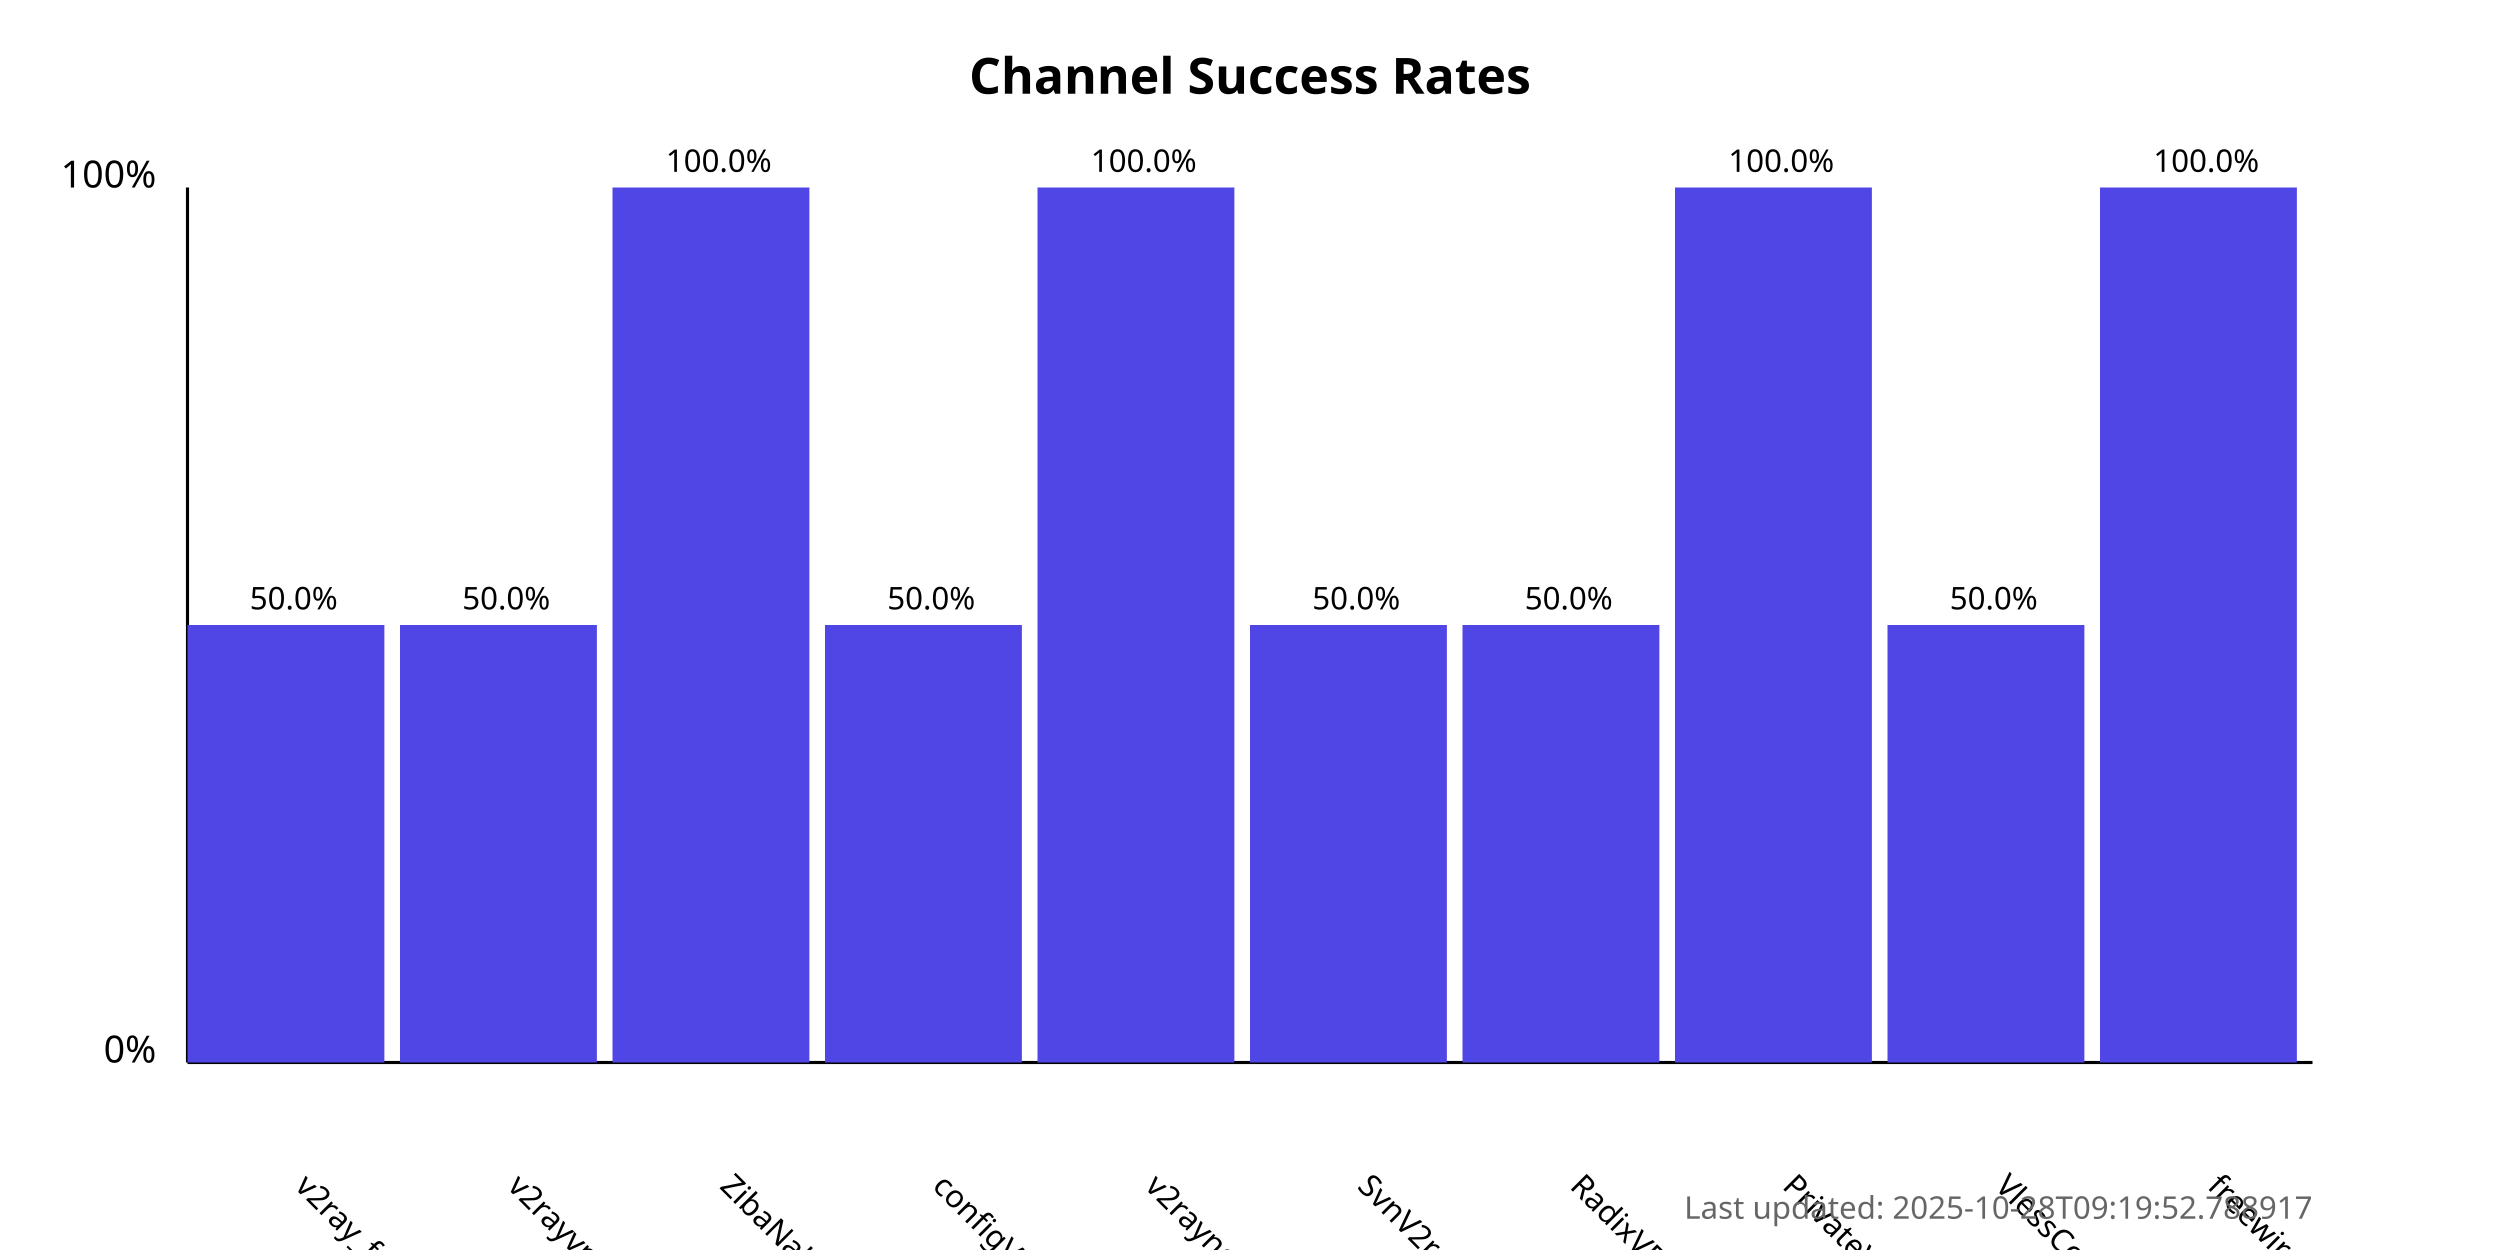
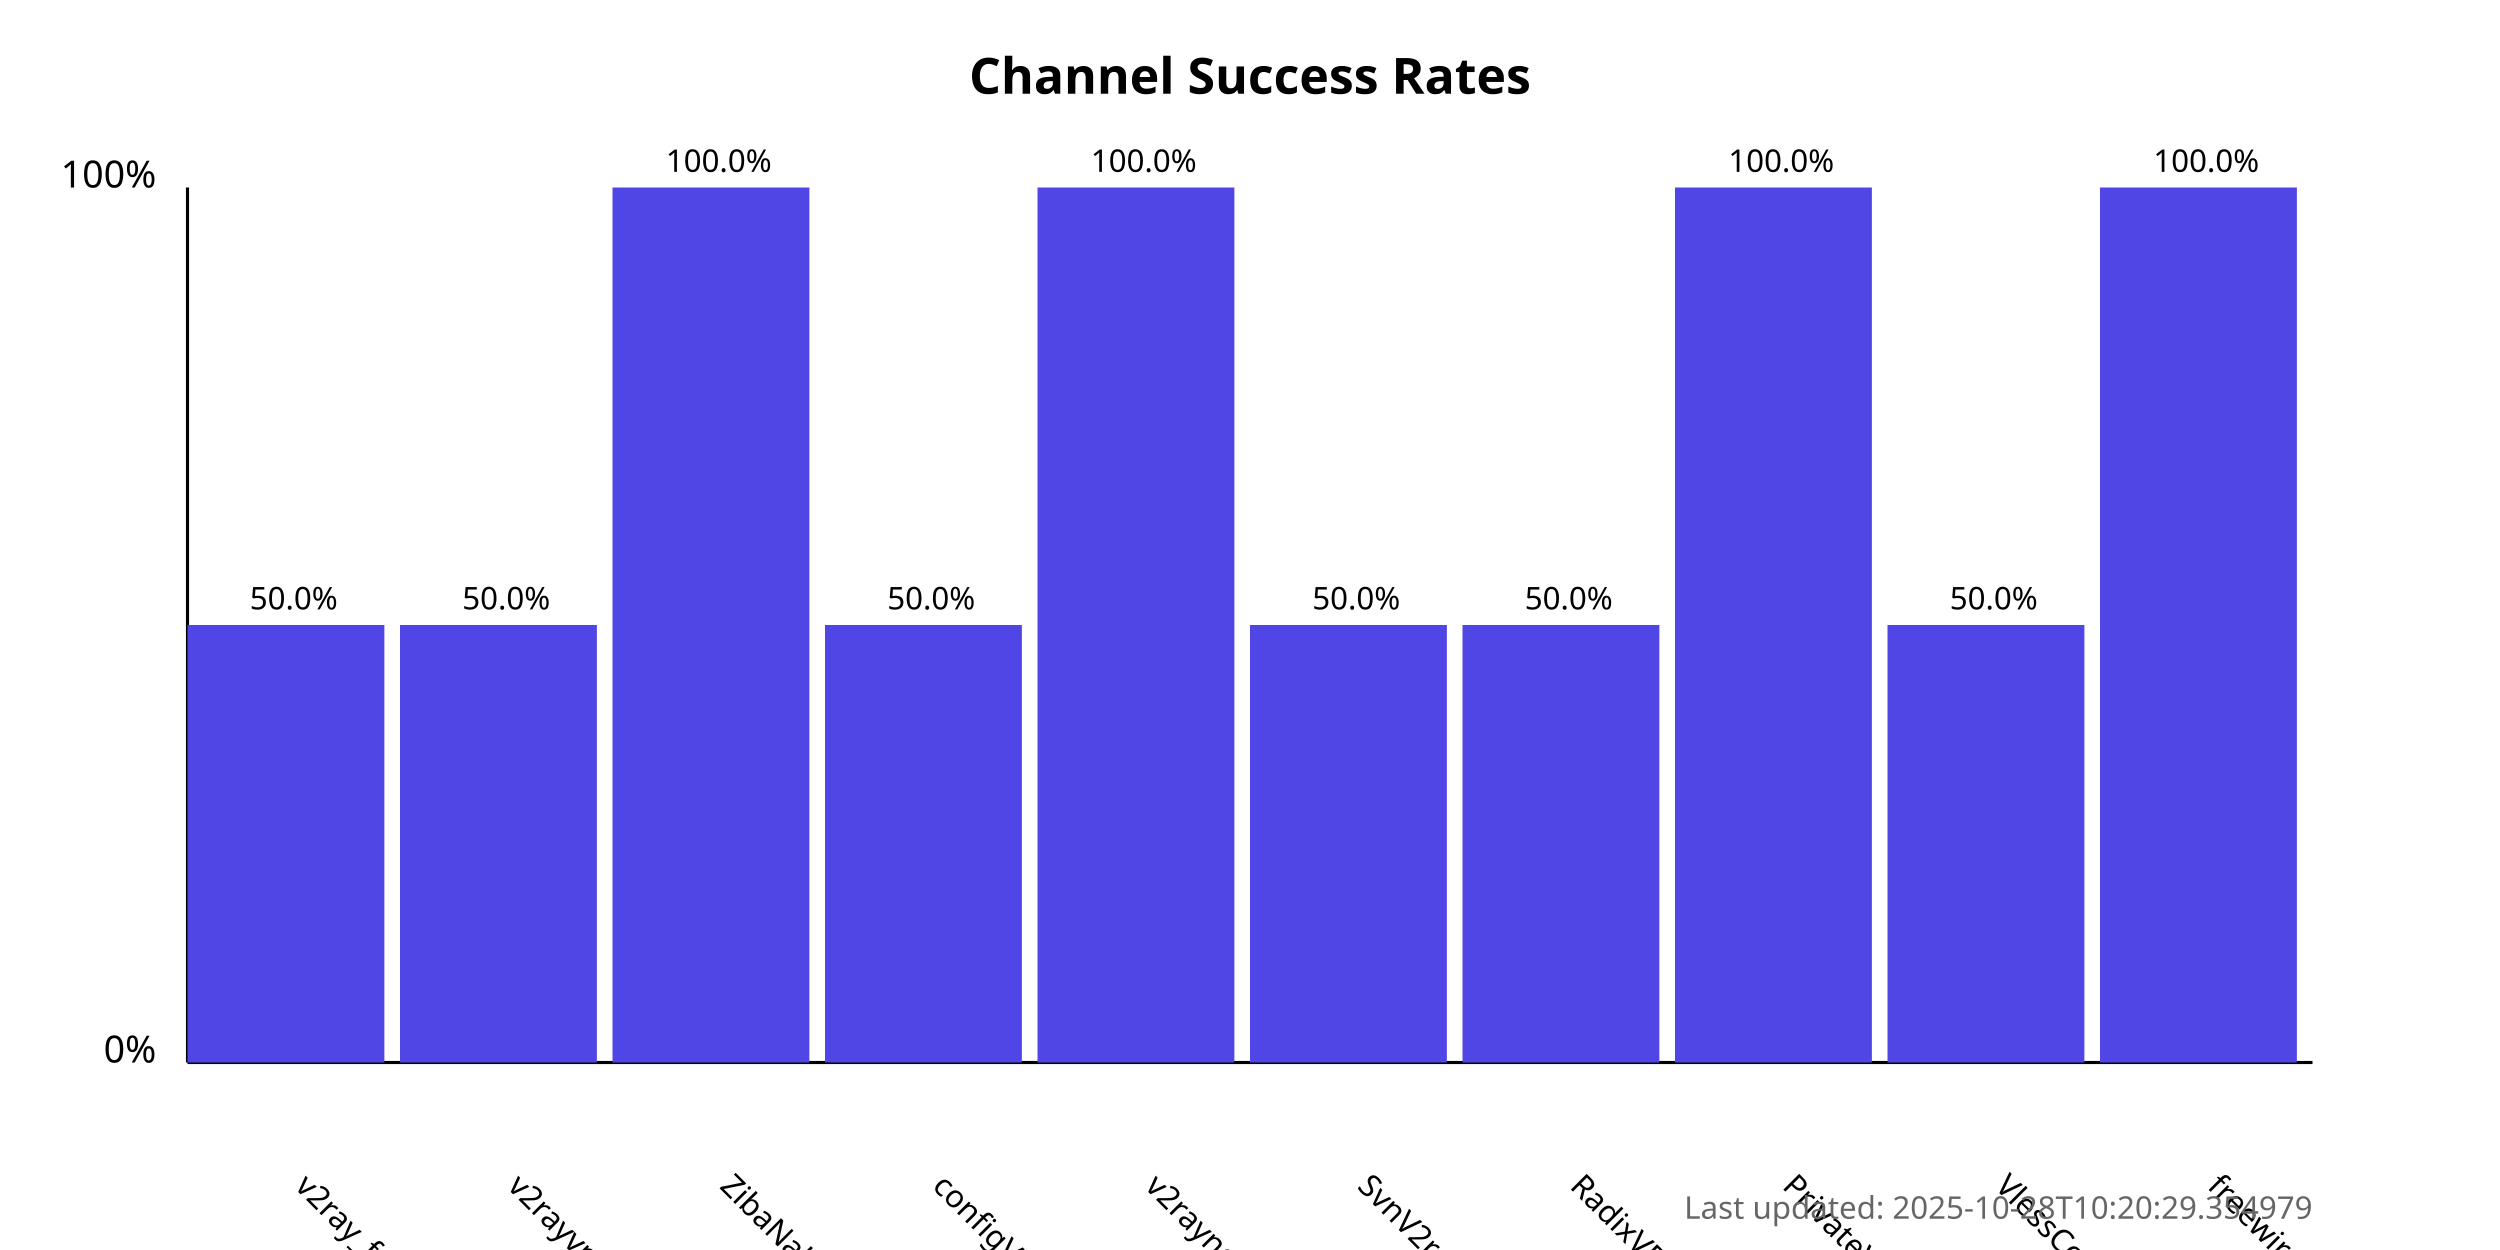
<svg xmlns="http://www.w3.org/2000/svg" width="800" height="400">
  <style>
            .chart-title { font: bold 16px sans-serif; }
            .axis-label { font: 12px sans-serif; }
            .tick-label { font: 10px sans-serif; }
            .bar { fill: #4f46e5; }
            .bar:hover { fill: #6366f1; }
            .timestamp { font: 10px sans-serif; fill: #666; }
        </style>
  <text x="400.0" y="30" text-anchor="middle" class="chart-title">
            Channel Success Rates
        </text>
  <line x1="60" y1="340" x2="60" y2="60" stroke="black" stroke-width="1" />
  <line x1="60" y1="340" x2="740" y2="340" stroke="black" stroke-width="1" />
  <text x="50" y="340" text-anchor="end" class="axis-label">0%</text>
  <text x="50" y="60" text-anchor="end" class="axis-label">100%</text>
  <g>
    <rect x="60" y="200.0" width="63.0" height="140.0" class="bar" />
    <text x="94.0" y="380" transform="rotate(45, 94.0, 380)" text-anchor="start" class="tick-label">
                v2ray_free_conf
            </text>
    <text x="94.0" y="195.0" text-anchor="middle" class="tick-label">
                50.0%
            </text>
  </g>
  <g>
    <rect x="128.0" y="200.0" width="63.0" height="140.0" class="bar" />
    <text x="162.0" y="380" transform="rotate(45, 162.0, 380)" text-anchor="start" class="tick-label">
                v2rayvpno
            </text>
    <text x="162.0" y="195.0" text-anchor="middle" class="tick-label">
                50.0%
            </text>
  </g>
  <g>
    <rect x="196.0" y="60.0" width="63.0" height="280.0" class="bar" />
    <text x="230.0" y="380" transform="rotate(45, 230.0, 380)" text-anchor="start" class="tick-label">
                ZibaNabz
            </text>
    <text x="230.0" y="55.0" text-anchor="middle" class="tick-label">
                100.0%
            </text>
  </g>
  <g>
    <rect x="264.0" y="200.0" width="63.0" height="140.0" class="bar" />
    <text x="298.0" y="380" transform="rotate(45, 298.0, 380)" text-anchor="start" class="tick-label">
                configV2rayForFree
            </text>
    <text x="298.0" y="195.0" text-anchor="middle" class="tick-label">
                50.0%
            </text>
  </g>
  <g>
    <rect x="332.0" y="60.0" width="63.0" height="280.0" class="bar" />
    <text x="366.0" y="380" transform="rotate(45, 366.0, 380)" text-anchor="start" class="tick-label">
                v2rayngvpn
            </text>
    <text x="366.0" y="55.0" text-anchor="middle" class="tick-label">
                100.0%
            </text>
  </g>
  <g>
    <rect x="400.0" y="200.0" width="63.0" height="140.0" class="bar" />
    <text x="434.0" y="380" transform="rotate(45, 434.0, 380)" text-anchor="start" class="tick-label">
                SvnV2ray
            </text>
    <text x="434.0" y="195.0" text-anchor="middle" class="tick-label">
                50.0%
            </text>
  </g>
  <g>
    <rect x="468.0" y="200.0" width="63.0" height="140.0" class="bar" />
    <text x="502.0" y="380" transform="rotate(45, 502.0, 380)" text-anchor="start" class="tick-label">
                RadixVPN
            </text>
    <text x="502.0" y="195.0" text-anchor="middle" class="tick-label">
                50.0%
            </text>
  </g>
  <g>
    <rect x="536.0" y="60.0" width="63.0" height="280.0" class="bar" />
    <text x="570.0" y="380" transform="rotate(45, 570.0, 380)" text-anchor="start" class="tick-label">
                PrivateVPNs
            </text>
    <text x="570.0" y="55.0" text-anchor="middle" class="tick-label">
                100.0%
            </text>
  </g>
  <g>
    <rect x="604.0" y="200.0" width="63.0" height="140.0" class="bar" />
    <text x="638.0" y="380" transform="rotate(45, 638.0, 380)" text-anchor="start" class="tick-label">
                VlessConfig
            </text>
    <text x="638.0" y="195.0" text-anchor="middle" class="tick-label">
                50.0%
            </text>
  </g>
  <g>
    <rect x="672.0" y="60.0" width="63.0" height="280.0" class="bar" />
    <text x="706.0" y="380" transform="rotate(45, 706.0, 380)" text-anchor="start" class="tick-label">
                freewireguard
            </text>
    <text x="706.0" y="55.0" text-anchor="middle" class="tick-label">
                100.0%
            </text>
  </g>
  <text x="740" y="390" text-anchor="end" class="timestamp">
-             Last updated: 2025-10-28T09:19:52.788917
+             Last updated: 2025-10-28T10:20:29.354979
        </text>
</svg>
